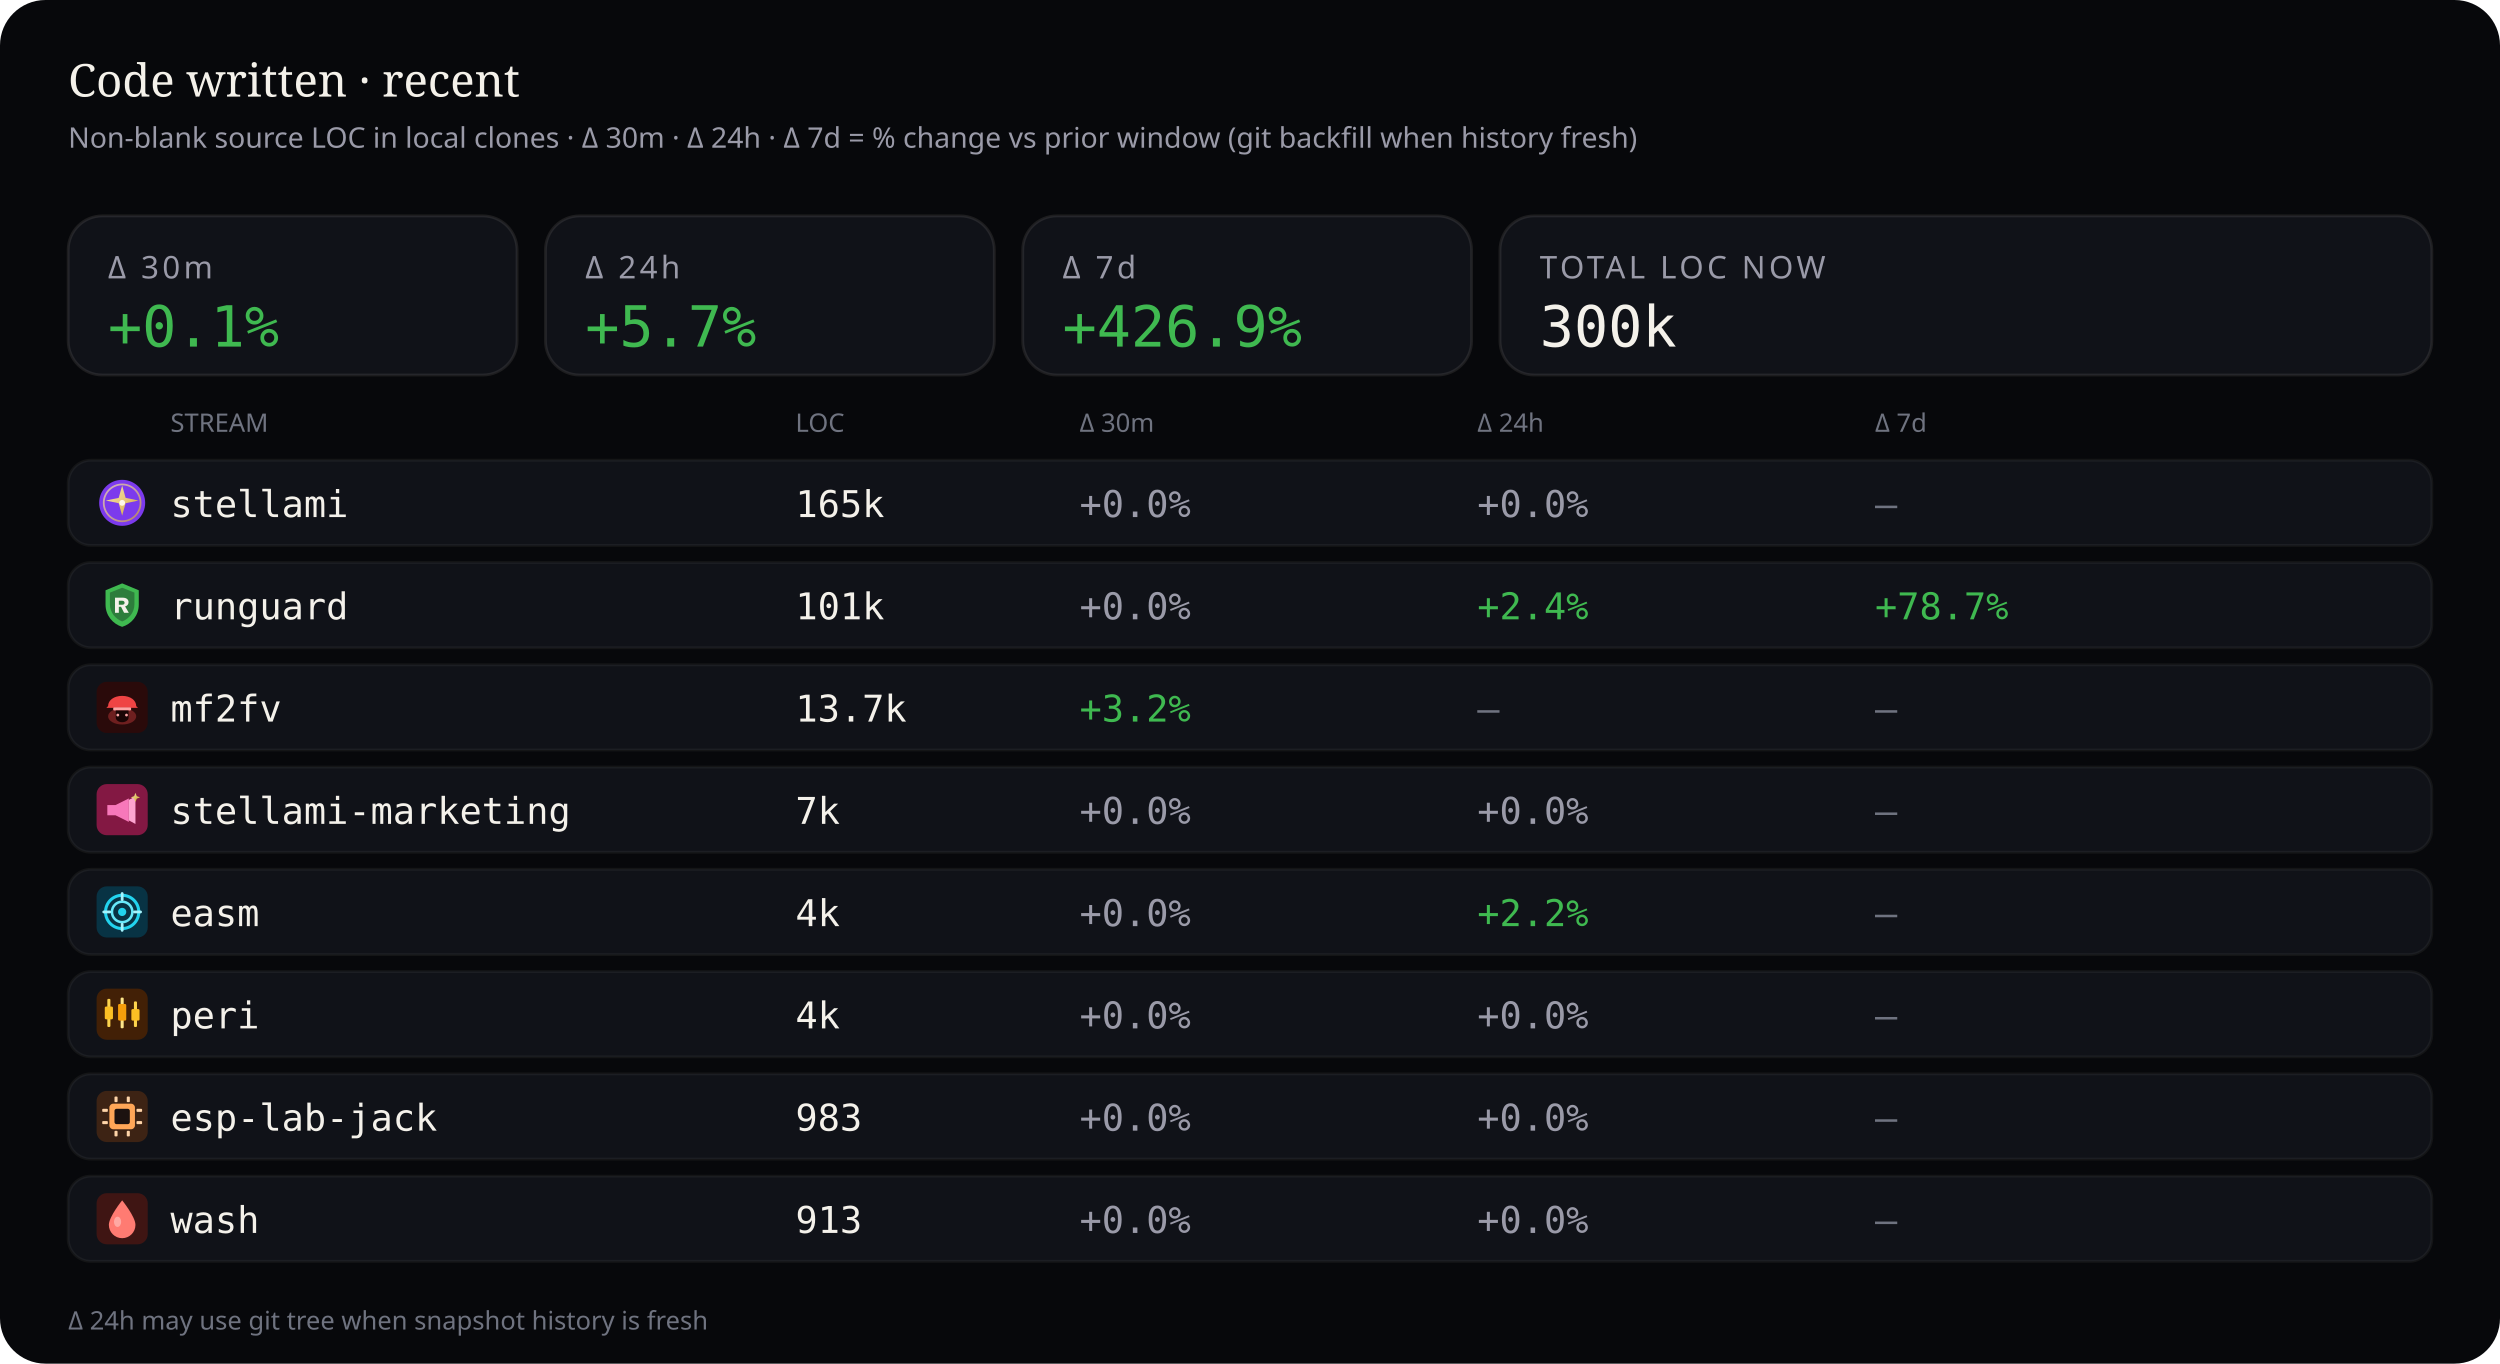
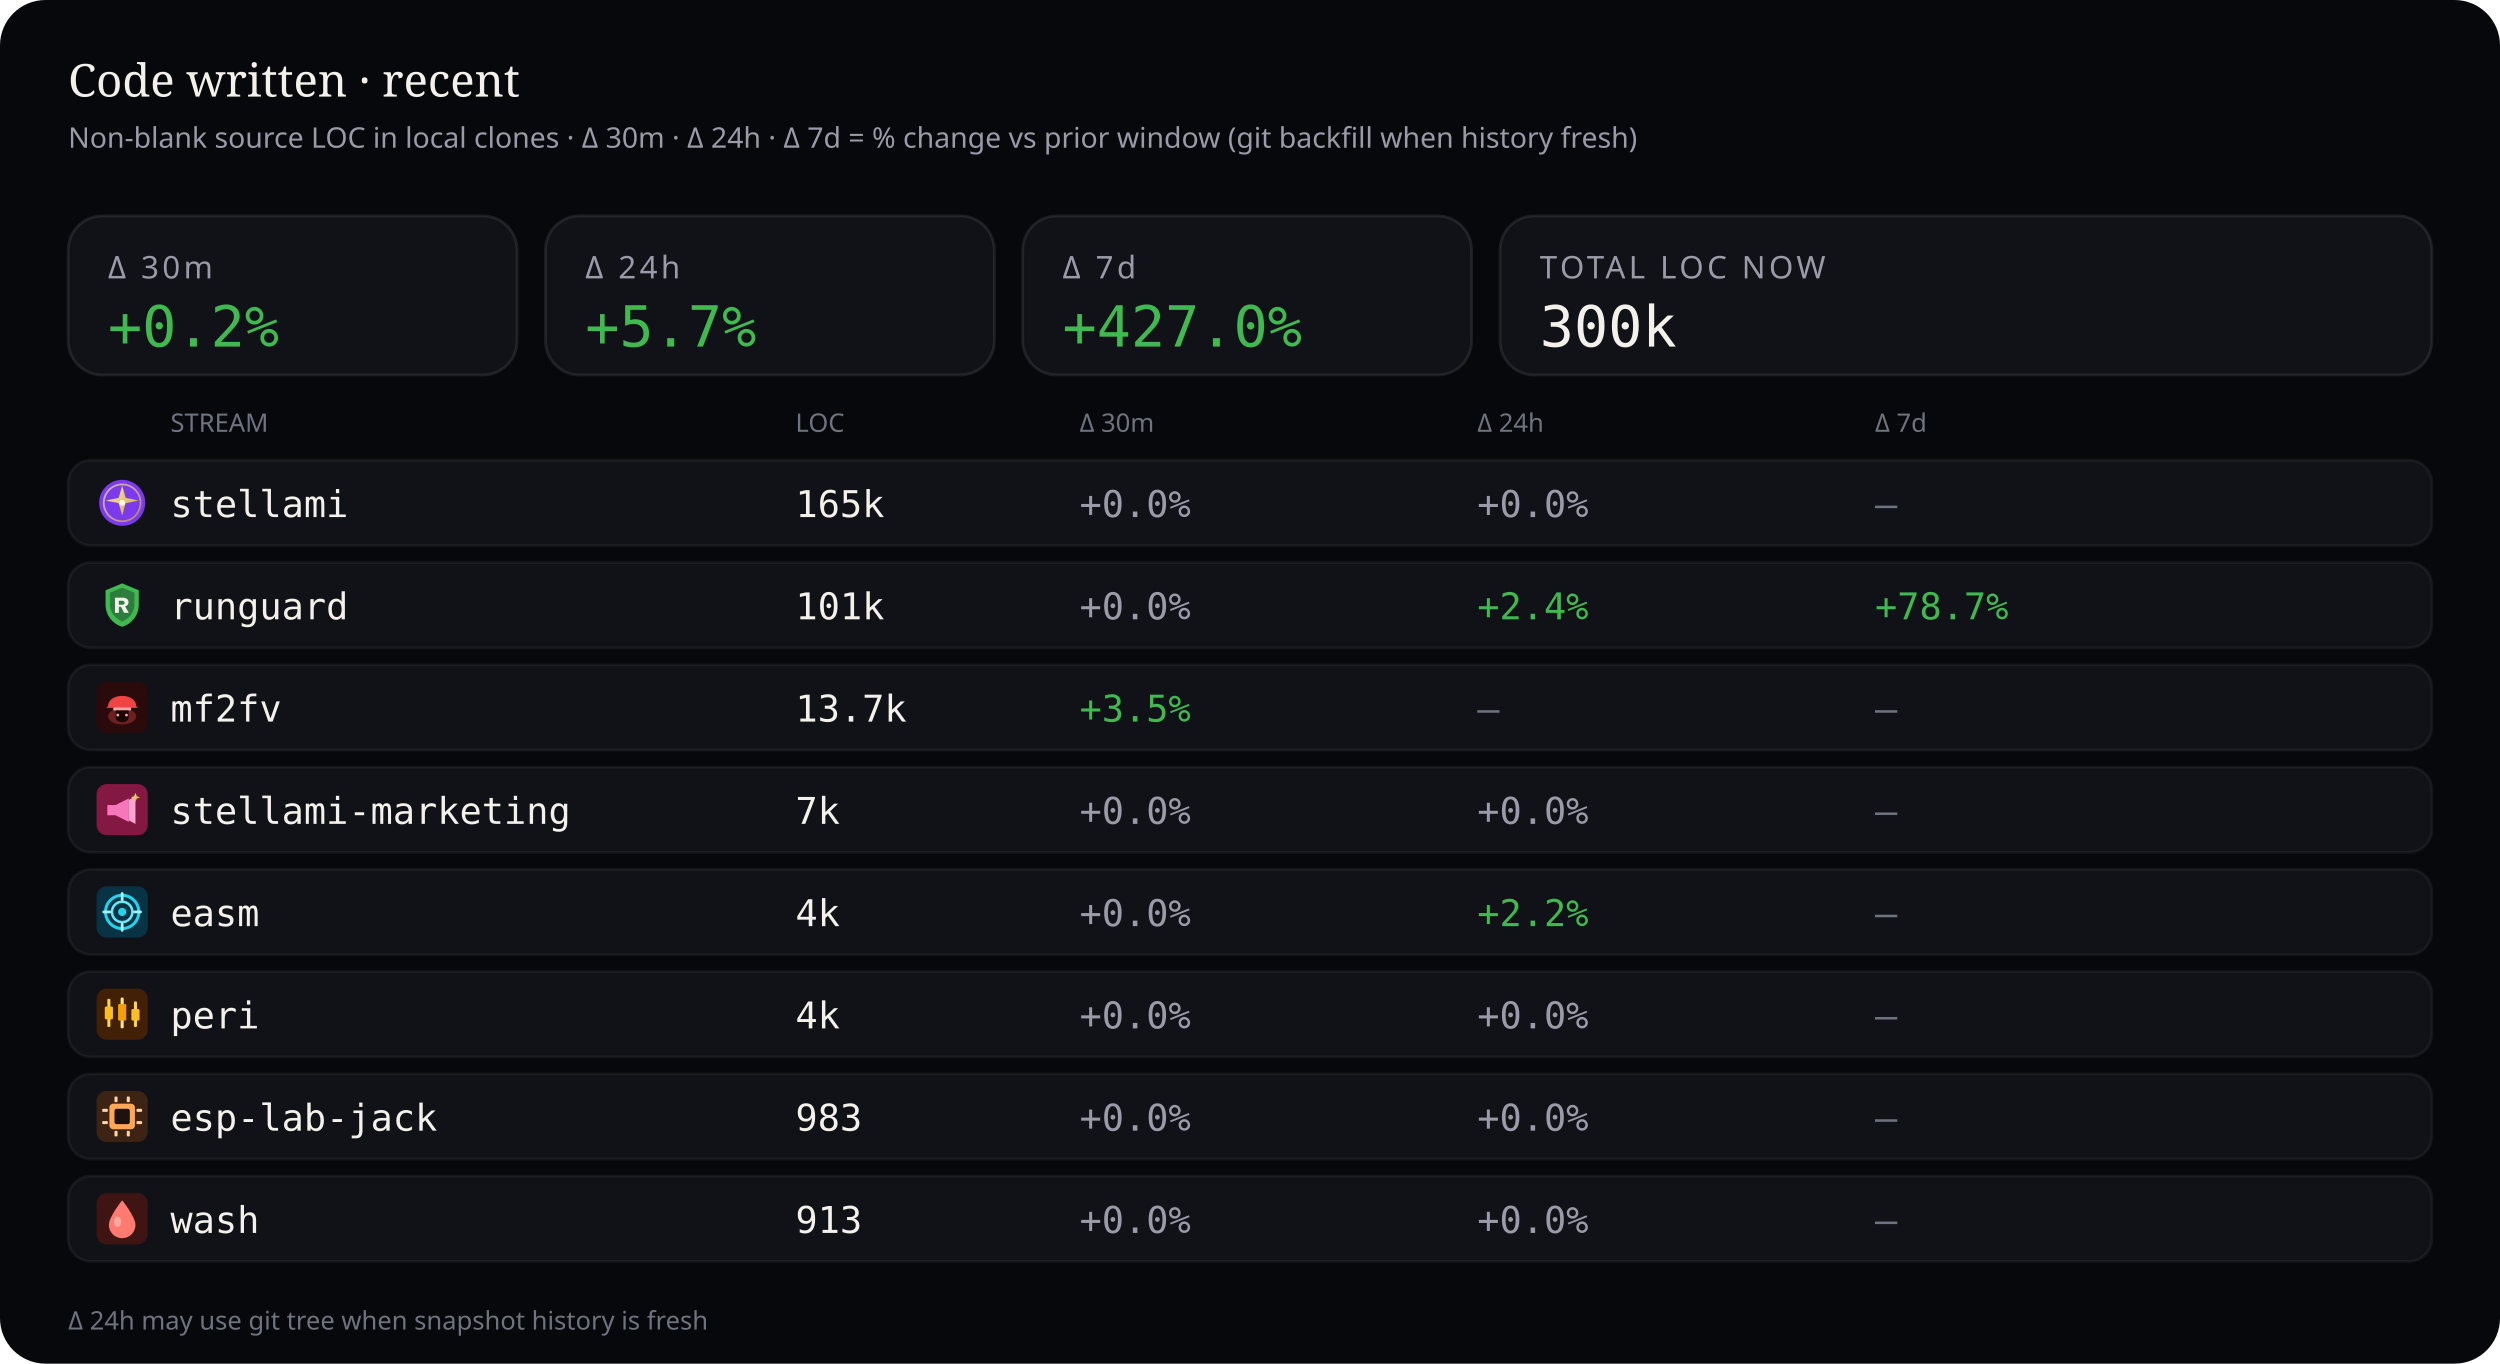
<svg xmlns="http://www.w3.org/2000/svg" viewBox="0 0 880 480" width="880" height="480" role="img" aria-label="Source code LOC deltas — 30 minutes, 24 hours, and 7 days">
  <rect width="880" height="480" rx="16" fill="#07080b" />
  <text x="24" y="34" fill="#f4f1ea" font-size="16" font-family="ui-serif, Georgia, serif">Code written · recent</text>
  <text x="24" y="52" fill="#9a9aa8" font-size="10" font-family="ui-sans-serif, system-ui, sans-serif">Non-blank source LOC in local clones · Δ 30m · Δ 24h · Δ 7d = % change vs prior window (git backfill when history fresh)</text>
  <rect x="24" y="76" width="158" height="56" rx="12" fill="#101218" stroke="rgba(232,228,214,0.10)" />
  <text x="38" y="98" fill="#9a9aa8" font-size="11" font-family="ui-sans-serif, system-ui, sans-serif" letter-spacing="1.2">Δ 30m</text>
-   <text x="38" y="122" fill="#3fb950" font-size="20" font-family="ui-monospace, SFMono-Regular, monospace">+0.1%</text>
+   <text x="38" y="122" fill="#3fb950" font-size="20" font-family="ui-monospace, SFMono-Regular, monospace">+0.2%</text>
  <rect x="192" y="76" width="158" height="56" rx="12" fill="#101218" stroke="rgba(232,228,214,0.10)" />
  <text x="206" y="98" fill="#9a9aa8" font-size="11" font-family="ui-sans-serif, system-ui, sans-serif" letter-spacing="1.2">Δ 24h</text>
  <text x="206" y="122" fill="#3fb950" font-size="20" font-family="ui-monospace, SFMono-Regular, monospace">+5.7%</text>
  <rect x="360" y="76" width="158" height="56" rx="12" fill="#101218" stroke="rgba(232,228,214,0.10)" />
  <text x="374" y="98" fill="#9a9aa8" font-size="11" font-family="ui-sans-serif, system-ui, sans-serif" letter-spacing="1.2">Δ 7d</text>
-   <text x="374" y="122" fill="#3fb950" font-size="20" font-family="ui-monospace, SFMono-Regular, monospace">+426.9%</text>
+   <text x="374" y="122" fill="#3fb950" font-size="20" font-family="ui-monospace, SFMono-Regular, monospace">+427.0%</text>
  <rect x="528" y="76" width="328" height="56" rx="12" fill="#101218" stroke="rgba(232,228,214,0.10)" />
  <text x="542" y="98" fill="#9a9aa8" font-size="11" font-family="ui-sans-serif, system-ui, sans-serif" letter-spacing="1.2">TOTAL LOC NOW</text>
  <text x="542" y="122" fill="#f4f1ea" font-size="20" font-family="ui-monospace, SFMono-Regular, monospace">300k</text>
  <text x="60" y="152" fill="#6f7380" font-size="9" font-family="ui-sans-serif, system-ui, sans-serif">STREAM</text>
  <text x="280" y="152" fill="#6f7380" font-size="9" font-family="ui-sans-serif, system-ui, sans-serif">LOC</text>
  <text x="380" y="152" fill="#6f7380" font-size="9" font-family="ui-sans-serif, system-ui, sans-serif">Δ 30m</text>
  <text x="520" y="152" fill="#6f7380" font-size="9" font-family="ui-sans-serif, system-ui, sans-serif">Δ 24h</text>
  <text x="660" y="152" fill="#6f7380" font-size="9" font-family="ui-sans-serif, system-ui, sans-serif">Δ 7d</text>
  <rect x="24" y="162" width="832" height="30" rx="8" fill="#101218" stroke="rgba(232,228,214,0.06)" />
  <g id="stream_logo_stellami" class="stream_logo" data-stream="stellami" transform="translate(34.0,168.0) scale(0.9)" opacity="1.0">
    <defs>
      <linearGradient id="stream_logo_stellami-stellami-gold" x1="0%" y1="0%" x2="100%" y2="100%">
        <stop offset="0%" stop-color="#f5e6a8" />
        <stop offset="55%" stop-color="#e8c57a" />
        <stop offset="100%" stop-color="#c9a227" />
      </linearGradient>
    </defs>
    <circle cx="10" cy="10" r="9" fill="#7c3aed" />
    <circle cx="10" cy="10" r="7.2" fill="none" stroke="url(#stream_logo_stellami-stellami-gold)" stroke-width="0.7" opacity=".7" />
    <path fill="url(#stream_logo_stellami-stellami-gold)" d="M10 3.2 L11.35 8.05 L16.4 9.1 L11.35 10.15 L10 15 L8.65 10.15 L3.6 9.1 L8.65 8.05 Z" />
    <circle cx="10" cy="10" r="1.15" fill="#fff8e8" />
  </g>
  <use class="stream_logo" data-stream="stellami" href="#stream_logo_stellami" x="34.0" y="168.0" width="18" height="18" opacity="0" />
  <text x="60" y="182" fill="#f4f1ea" font-size="13" font-family="ui-monospace, SFMono-Regular, monospace">stellami</text>
  <text x="280" y="182" fill="#f4f1ea" font-size="13" font-family="ui-monospace, SFMono-Regular, monospace">165k</text>
  <text x="380" y="182" fill="#9a9aa8" font-size="13" font-family="ui-monospace, SFMono-Regular, monospace">+0.0%</text>
  <text x="520" y="182" fill="#9a9aa8" font-size="13" font-family="ui-monospace, SFMono-Regular, monospace">+0.0%</text>
  <text x="660" y="182" fill="#6f7380" font-size="13" font-family="ui-monospace, SFMono-Regular, monospace">—</text>
  <rect x="24" y="198" width="832" height="30" rx="8" fill="#101218" stroke="rgba(232,228,214,0.06)" />
  <g id="stream_logo_runguard" class="stream_logo" data-stream="runguard" transform="translate(34.0,204.0) scale(0.9)" opacity="1.0">
    <path fill="#3fb950" d="M10 1.5 L16.5 4.2 V9.8 C16.5 14.1 13.6 17.4 10 18.5 C6.4 17.4 3.5 14.1 3.5 9.8 V4.2 Z" />
    <path fill="#0d1117" fill-opacity=".35" d="M10 3.2 L14.8 5.1 V9.7 C14.8 12.9 12.6 15.4 10 16.4 C7.4 15.4 5.2 12.9 5.2 9.7 V5.1 Z" />
    <path fill="#f4f1ea" d="M7.2 7.1h3.1c1.35 0 2.2.7 2.2 1.75 0 .85-.5 1.45-1.35 1.65L12.6 13h-1.85l-1.2-2.35H8.7V13H7.2V7.1zm1.5 1.2v1.55h1.35c.55 0 .9-.28.9-.75s-.35-.8-.9-.8H8.7z" />
  </g>
  <use class="stream_logo" data-stream="runguard" href="#stream_logo_runguard" x="34.0" y="204.0" width="18" height="18" opacity="0" />
  <text x="60" y="218" fill="#f4f1ea" font-size="13" font-family="ui-monospace, SFMono-Regular, monospace">runguard</text>
  <text x="280" y="218" fill="#f4f1ea" font-size="13" font-family="ui-monospace, SFMono-Regular, monospace">101k</text>
  <text x="380" y="218" fill="#9a9aa8" font-size="13" font-family="ui-monospace, SFMono-Regular, monospace">+0.0%</text>
  <text x="520" y="218" fill="#3fb950" font-size="13" font-family="ui-monospace, SFMono-Regular, monospace">+2.4%</text>
  <text x="660" y="218" fill="#3fb950" font-size="13" font-family="ui-monospace, SFMono-Regular, monospace">+78.7%</text>
  <rect x="24" y="234" width="832" height="30" rx="8" fill="#101218" stroke="rgba(232,228,214,0.06)" />
  <g id="stream_logo_mf2fv" class="stream_logo" data-stream="mf2fv" transform="translate(34.0,240.0) scale(0.9)" opacity="1.0">
    <rect width="20" height="20" rx="4" fill="#2a0a0a" />
    <ellipse cx="10" cy="13.5" rx="5.5" ry="3.2" fill="#ef4444" opacity=".35" />
    <path fill="#ef4444" d="M4.5 9.5 C4.5 7.2 6.8 5.5 10 5.5 S15.5 7.2 15.5 9.5 L16.2 10.2 H3.8 Z" />
    <rect x="6.5" y="10" width="7" height="1.2" rx="0.4" fill="#fca5a5" />
    <path fill="#1a0505" d="M7.5 11.2 h5 v2.8 c0 1-1.1 1.8-2.5 1.8 s-2.5-.8-2.5-1.8 v-2.8z" />
    <circle cx="8.3" cy="13" r="0.55" fill="#fca5a5" />
    <circle cx="11.7" cy="13" r="0.55" fill="#fca5a5" />
  </g>
  <use class="stream_logo" data-stream="mf2fv" href="#stream_logo_mf2fv" x="34.0" y="240.0" width="18" height="18" opacity="0" />
  <text x="60" y="254" fill="#f4f1ea" font-size="13" font-family="ui-monospace, SFMono-Regular, monospace">mf2fv</text>
  <text x="280" y="254" fill="#f4f1ea" font-size="13" font-family="ui-monospace, SFMono-Regular, monospace">13.7k</text>
-   <text x="380" y="254" fill="#3fb950" font-size="13" font-family="ui-monospace, SFMono-Regular, monospace">+3.2%</text>
+   <text x="380" y="254" fill="#3fb950" font-size="13" font-family="ui-monospace, SFMono-Regular, monospace">+3.5%</text>
  <text x="520" y="254" fill="#6f7380" font-size="13" font-family="ui-monospace, SFMono-Regular, monospace">—</text>
  <text x="660" y="254" fill="#6f7380" font-size="13" font-family="ui-monospace, SFMono-Regular, monospace">—</text>
  <rect x="24" y="270" width="832" height="30" rx="8" fill="#101218" stroke="rgba(232,228,214,0.06)" />
  <g id="stream_logo_stellami-marketing" class="stream_logo" data-stream="stellami-marketing" transform="translate(34.0,276.0) scale(0.9)" opacity="1.0">
    <defs>
      <linearGradient id="stream_logo_stellami-marketing-smkt-gold" x1="0%" y1="0%" x2="100%" y2="100%">
        <stop offset="0%" stop-color="#f5e6a8" />
        <stop offset="100%" stop-color="#c9a227" />
      </linearGradient>
    </defs>
    <rect width="20" height="20" rx="4" fill="#831843" />
    <path fill="#f778ba" d="M4.2 8.2h3.2l5.2-2.6v9.2l-5.2-2.6H4.2z" />
    <path fill="#fda4d0" d="M12.6 6.2l2.6-1.4v10.8l-2.6-1.4z" />
    <path fill="url(#stream_logo_stellami-marketing-smkt-gold)" d="M15.2 3.4 L15.7 4.7 L17 5.2 L15.7 5.7 L15.2 7 L14.7 5.7 L13.4 5.2 L14.7 4.7 Z" />
  </g>
  <use class="stream_logo" data-stream="stellami-marketing" href="#stream_logo_stellami-marketing" x="34.0" y="276.0" width="18" height="18" opacity="0" />
  <text x="60" y="290" fill="#f4f1ea" font-size="13" font-family="ui-monospace, SFMono-Regular, monospace">stellami-marketing</text>
  <text x="280" y="290" fill="#f4f1ea" font-size="13" font-family="ui-monospace, SFMono-Regular, monospace">7k</text>
  <text x="380" y="290" fill="#9a9aa8" font-size="13" font-family="ui-monospace, SFMono-Regular, monospace">+0.0%</text>
  <text x="520" y="290" fill="#9a9aa8" font-size="13" font-family="ui-monospace, SFMono-Regular, monospace">+0.0%</text>
  <text x="660" y="290" fill="#6f7380" font-size="13" font-family="ui-monospace, SFMono-Regular, monospace">—</text>
  <rect x="24" y="306" width="832" height="30" rx="8" fill="#101218" stroke="rgba(232,228,214,0.06)" />
  <g id="stream_logo_easm" class="stream_logo" data-stream="easm" transform="translate(34.0,312.0) scale(0.9)" opacity="1.0">
    <rect width="20" height="20" rx="4" fill="#083344" />
    <circle cx="10" cy="10" r="6.5" fill="none" stroke="#22d3ee" stroke-width="1.2" />
    <circle cx="10" cy="10" r="4" fill="none" stroke="#67e8f9" stroke-width="1" />
    <circle cx="10" cy="10" r="1.6" fill="#22d3ee" />
    <path d="M10 2.8 V5.2 M10 14.8 V17.2 M2.8 10 H5.2 M14.8 10 H17.2" stroke="#a5f3fc" stroke-width="1.1" stroke-linecap="round" />
  </g>
  <use class="stream_logo" data-stream="easm" href="#stream_logo_easm" x="34.0" y="312.0" width="18" height="18" opacity="0" />
  <text x="60" y="326" fill="#f4f1ea" font-size="13" font-family="ui-monospace, SFMono-Regular, monospace">easm</text>
  <text x="280" y="326" fill="#f4f1ea" font-size="13" font-family="ui-monospace, SFMono-Regular, monospace">4k</text>
  <text x="380" y="326" fill="#9a9aa8" font-size="13" font-family="ui-monospace, SFMono-Regular, monospace">+0.0%</text>
  <text x="520" y="326" fill="#3fb950" font-size="13" font-family="ui-monospace, SFMono-Regular, monospace">+2.2%</text>
  <text x="660" y="326" fill="#6f7380" font-size="13" font-family="ui-monospace, SFMono-Regular, monospace">—</text>
  <rect x="24" y="342" width="832" height="30" rx="8" fill="#101218" stroke="rgba(232,228,214,0.06)" />
  <g id="stream_logo_peri" class="stream_logo" data-stream="peri" transform="translate(34.0,348.0) scale(0.9)" opacity="1.0">
    <rect width="20" height="20" rx="4" fill="#422006" />
    <rect x="4.2" y="4" width="1.2" height="11" rx="0.4" fill="#fcd34d" />
    <rect x="3.2" y="7" width="3.2" height="5" rx="0.5" fill="#fbbf24" />
    <rect x="9.4" y="3.5" width="1.2" height="12" rx="0.4" fill="#fde68a" />
    <rect x="8.4" y="6" width="3.2" height="6.5" rx="0.5" fill="#f59e0b" />
    <rect x="14.6" y="5" width="1.2" height="10" rx="0.4" fill="#fcd34d" />
    <rect x="13.6" y="8" width="3.2" height="4.5" rx="0.5" fill="#fbbf24" />
  </g>
  <use class="stream_logo" data-stream="peri" href="#stream_logo_peri" x="34.0" y="348.0" width="18" height="18" opacity="0" />
  <text x="60" y="362" fill="#f4f1ea" font-size="13" font-family="ui-monospace, SFMono-Regular, monospace">peri</text>
  <text x="280" y="362" fill="#f4f1ea" font-size="13" font-family="ui-monospace, SFMono-Regular, monospace">4k</text>
  <text x="380" y="362" fill="#9a9aa8" font-size="13" font-family="ui-monospace, SFMono-Regular, monospace">+0.0%</text>
  <text x="520" y="362" fill="#9a9aa8" font-size="13" font-family="ui-monospace, SFMono-Regular, monospace">+0.0%</text>
  <text x="660" y="362" fill="#6f7380" font-size="13" font-family="ui-monospace, SFMono-Regular, monospace">—</text>
  <rect x="24" y="378" width="832" height="30" rx="8" fill="#101218" stroke="rgba(232,228,214,0.06)" />
  <g id="stream_logo_esp-lab-jack" class="stream_logo" data-stream="esp-lab-jack" transform="translate(34.0,384.0) scale(0.9)" opacity="1.0">
    <rect width="20" height="20" rx="4" fill="#3d2314" />
    <rect x="5" y="5" width="10" height="10" rx="1.5" fill="#ffa657" />
    <rect x="7" y="7" width="6" height="6" rx="0.8" fill="#1c1210" />
    <rect x="2.2" y="7" width="2.2" height="1.2" rx="0.3" fill="#ffd4a8" />
    <rect x="2.2" y="11.8" width="2.2" height="1.2" rx="0.3" fill="#ffd4a8" />
    <rect x="15.6" y="7" width="2.2" height="1.2" rx="0.3" fill="#ffd4a8" />
    <rect x="15.6" y="11.8" width="2.2" height="1.2" rx="0.3" fill="#ffd4a8" />
    <rect x="7" y="2.2" width="1.2" height="2.2" rx="0.3" fill="#ffd4a8" />
    <rect x="11.8" y="2.2" width="1.2" height="2.2" rx="0.3" fill="#ffd4a8" />
    <rect x="7" y="15.6" width="1.2" height="2.2" rx="0.3" fill="#ffd4a8" />
    <rect x="11.8" y="15.6" width="1.2" height="2.2" rx="0.3" fill="#ffd4a8" />
  </g>
  <use class="stream_logo" data-stream="esp-lab-jack" href="#stream_logo_esp-lab-jack" x="34.0" y="384.0" width="18" height="18" opacity="0" />
  <text x="60" y="398" fill="#f4f1ea" font-size="13" font-family="ui-monospace, SFMono-Regular, monospace">esp-lab-jack</text>
  <text x="280" y="398" fill="#f4f1ea" font-size="13" font-family="ui-monospace, SFMono-Regular, monospace">983</text>
  <text x="380" y="398" fill="#9a9aa8" font-size="13" font-family="ui-monospace, SFMono-Regular, monospace">+0.0%</text>
  <text x="520" y="398" fill="#9a9aa8" font-size="13" font-family="ui-monospace, SFMono-Regular, monospace">+0.0%</text>
  <text x="660" y="398" fill="#6f7380" font-size="13" font-family="ui-monospace, SFMono-Regular, monospace">—</text>
  <rect x="24" y="414" width="832" height="30" rx="8" fill="#101218" stroke="rgba(232,228,214,0.06)" />
  <g id="stream_logo_wash" class="stream_logo" data-stream="wash" transform="translate(34.0,420.0) scale(0.9)" opacity="1.0">
    <rect width="20" height="20" rx="4" fill="#3f1513" />
    <path fill="#ff7b72" d="M10 2.8 C10 2.8 15.2 9.2 15.2 12.4 A5.2 5.2 0 0 1 4.8 12.4 C4.8 9.2 10 2.8 10 2.8 Z" />
    <ellipse cx="8.2" cy="11.2" rx="1.4" ry="2" fill="#ffd0cc" opacity=".55" />
  </g>
  <use class="stream_logo" data-stream="wash" href="#stream_logo_wash" x="34.0" y="420.0" width="18" height="18" opacity="0" />
  <text x="60" y="434" fill="#f4f1ea" font-size="13" font-family="ui-monospace, SFMono-Regular, monospace">wash</text>
  <text x="280" y="434" fill="#f4f1ea" font-size="13" font-family="ui-monospace, SFMono-Regular, monospace">913</text>
  <text x="380" y="434" fill="#9a9aa8" font-size="13" font-family="ui-monospace, SFMono-Regular, monospace">+0.0%</text>
  <text x="520" y="434" fill="#9a9aa8" font-size="13" font-family="ui-monospace, SFMono-Regular, monospace">+0.0%</text>
  <text x="660" y="434" fill="#6f7380" font-size="13" font-family="ui-monospace, SFMono-Regular, monospace">—</text>
  <text x="24" y="468" fill="#6f7380" font-size="9" font-family="ui-sans-serif, system-ui, sans-serif">Δ 24h may use git tree when snapshot history is fresh</text>
</svg>
